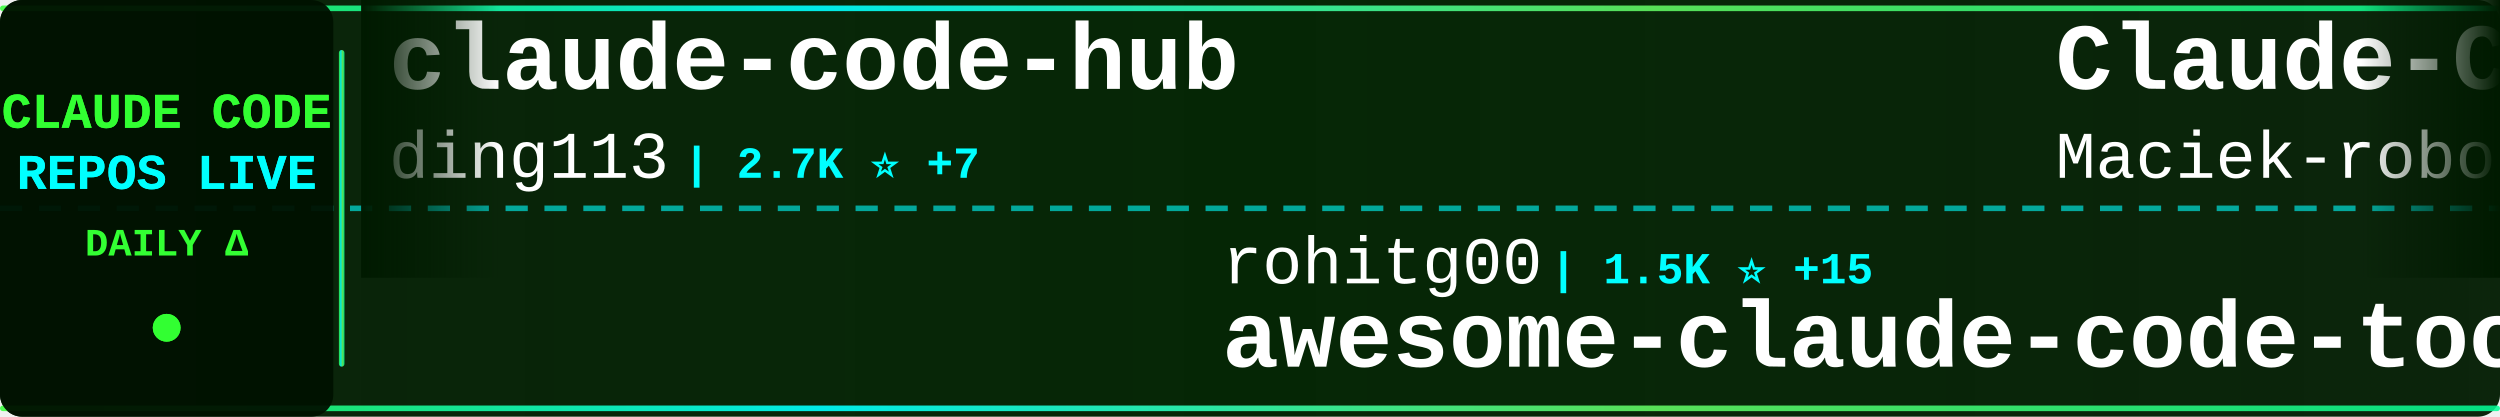
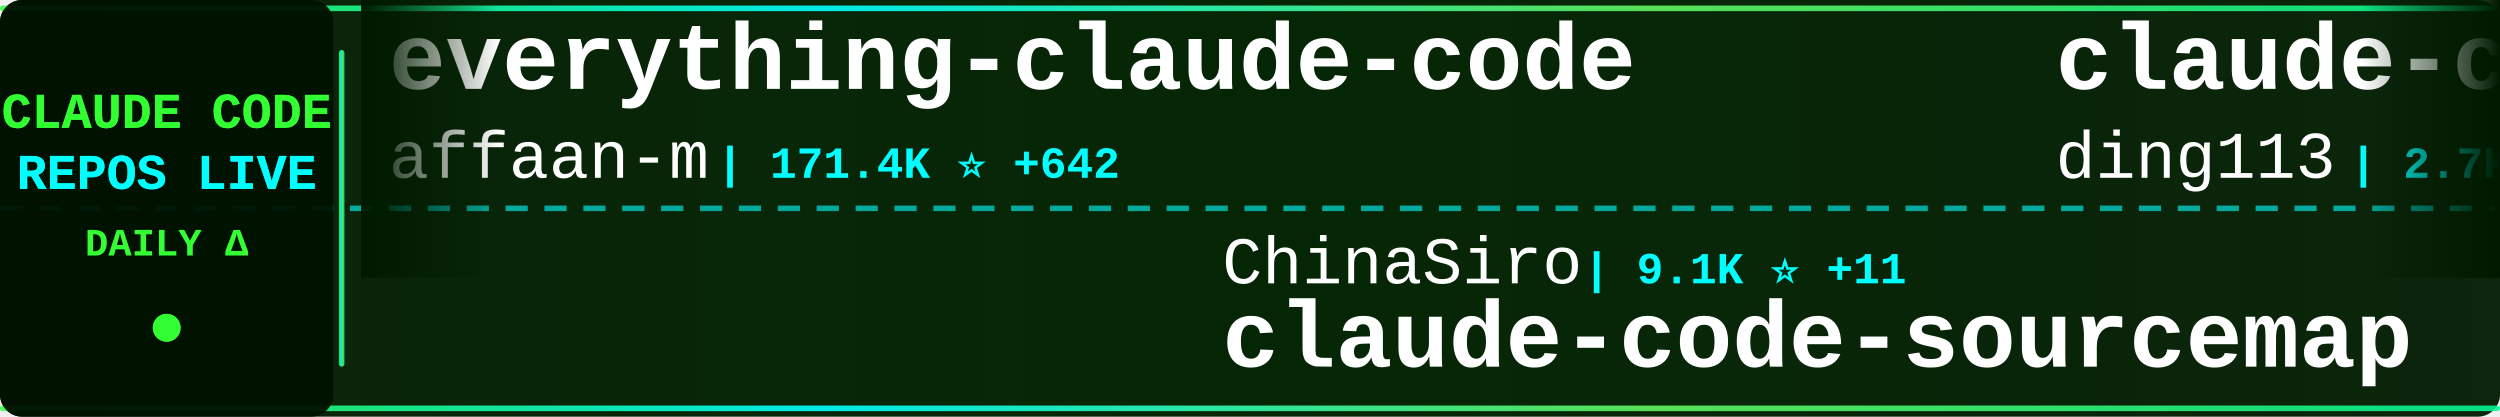
<svg xmlns="http://www.w3.org/2000/svg" width="900" height="150">
  <defs>
    <linearGradient id="tickerBg" x1="0%" y1="0%" x2="100%" y2="0%">
      <stop offset="0%" style="stop-color:#001a00;stop-opacity:0.95" />
      <stop offset="50%" style="stop-color:#002200;stop-opacity:0.98" />
      <stop offset="100%" style="stop-color:#001a00;stop-opacity:0.95" />
    </linearGradient>
    <linearGradient id="borderGrad" x1="0%" y1="0%" x2="100%" y2="0%">
      <stop offset="0%" style="stop-color:#33ff33;stop-opacity:0.85">
        <animate attributeName="stop-opacity" values="0.85;1;0.85" dur="2s" repeatCount="indefinite" />
      </stop>
      <stop offset="33%" style="stop-color:#00ffff;stop-opacity:0.9">
        <animate attributeName="stop-opacity" values="0.9;1;0.9" dur="2.2s" repeatCount="indefinite" />
      </stop>
      <stop offset="66%" style="stop-color:#66ff66;stop-opacity:0.85">
        <animate attributeName="stop-opacity" values="0.85;1;0.85" dur="1.8s" repeatCount="indefinite" />
      </stop>
      <stop offset="100%" style="stop-color:#00ff99;stop-opacity:0.85">
        <animate attributeName="stop-opacity" values="0.85;1;0.85" dur="2s" repeatCount="indefinite" />
      </stop>
    </linearGradient>
    <filter id="textGlow">
      <feGaussianBlur stdDeviation="0.1" result="coloredBlur" />
      <feMerge>
        <feMergeNode in="coloredBlur" />
        <feMergeNode in="SourceGraphic" />
      </feMerge>
    </filter>
    <filter id="metricGlow">
      <feGaussianBlur stdDeviation="0.2" result="coloredBlur" />
      <feMerge>
        <feMergeNode in="coloredBlur" />
        <feMergeNode in="SourceGraphic" />
      </feMerge>
    </filter>
    <linearGradient id="leftFade" x1="0%" y1="0%" x2="100%" y2="0%">
      <stop offset="0%" style="stop-color:#001a00;stop-opacity:1" />
      <stop offset="100%" style="stop-color:#001a00;stop-opacity:0" />
    </linearGradient>
    <linearGradient id="rightFade" x1="0%" y1="0%" x2="100%" y2="0%">
      <stop offset="0%" style="stop-color:#001a00;stop-opacity:0" />
      <stop offset="100%" style="stop-color:#001a00;stop-opacity:1" />
    </linearGradient>
  </defs>
  <rect width="900" height="150" fill="url(#tickerBg)" rx="8" />
  <rect x="0" y="2" width="900" height="2" fill="url(#borderGrad)" rx="1" />
  <rect x="0" y="146" width="900" height="2" fill="url(#borderGrad)" rx="1" />
  <line x1="0" y1="75" x2="900" y2="75" stroke="#00ffff" stroke-width="2" stroke-dasharray="8 6" opacity="0.6" />
  <rect x="0" y="0" width="120" height="150" fill="#001100" opacity="0.95" rx="8" />
  <text x="60" y="46" font-family="'Courier New', monospace" font-size="18" font-weight="bold" fill="#33ff33" text-anchor="middle" filter="url(#textGlow)">
    CLAUDE CODE
  </text>
  <text x="60" y="68" font-family="'Courier New', monospace" font-size="18" font-weight="bold" fill="#00ffff" text-anchor="middle" filter="url(#textGlow)">
    REPOS LIVE
  </text>
  <text x="60" y="92" font-family="'Courier New', monospace" font-size="14" font-weight="bold" fill="#33ff33" text-anchor="middle">
    DAILY Δ
  </text>
  <circle cx="60" cy="118" r="5" fill="#33ff33" filter="url(#metricGlow)">
    <animate attributeName="r" values="4;6;4" dur="1.5s" repeatCount="indefinite" />
    <animate attributeName="opacity" values="0.6;1;0.6" dur="1.5s" repeatCount="indefinite" />
  </circle>
  <rect x="122" y="18" width="2" height="114" fill="url(#borderGrad)" rx="1" />
  <clipPath id="tickerClip">
    <rect x="130" y="0" width="770" height="150" />
  </clipPath>
  <g clip-path="url(#tickerClip)">
    <g id="tickerItems">
      <animateTransform attributeName="transform" attributeType="XML" type="translate" from="0 0" to="-3000 0" dur="54s" repeatCount="indefinite" />
      <g transform="translate(0, 0)">
+         <text x="140" y="32" font-family="'Courier New', monospace" font-size="34" font-weight="bold" fill="#ffffff">everything-claude-code</text>
+         <text x="140" y="64" font-family="'Courier New', monospace" font-size="24" font-weight="normal" fill="#ffffff" opacity="1.0">affaan-m</text>
+         <text x="258" y="64" font-family="'Courier New', monospace" font-size="16" font-weight="bold" fill="#00ffff"> | 171.4K ⭐ +642</text>
+       </g>
+       <g transform="translate(300, 0)">
+         <text x="140" y="102" font-family="'Courier New', monospace" font-size="24" font-weight="normal" fill="#ffffff" opacity="1.0">ChinaSiro</text>
+         <text x="270" y="102" font-family="'Courier New', monospace" font-size="16" font-weight="bold" fill="#00ffff"> | 9.1K ⭐ +11</text>
+         <text x="140" y="132" font-family="'Courier New', monospace" font-size="34" font-weight="bold" fill="#ffffff">claude-code-sourcemap</text>
+       </g>
+       <g transform="translate(600, 0)">
        <text x="140" y="32" font-family="'Courier New', monospace" font-size="34" font-weight="bold" fill="#ffffff">claude-code-hub</text>
        <text x="140" y="64" font-family="'Courier New', monospace" font-size="24" font-weight="normal" fill="#ffffff" opacity="1.0">ding113</text>
-         <text x="246" y="64" font-family="'Courier New', monospace" font-size="16" font-weight="bold" fill="#00ffff"> | 2.7K ⭐ +7</text>
-       </g>
-       <g transform="translate(300, 0)">
-         <text x="140" y="102" font-family="'Courier New', monospace" font-size="24" font-weight="normal" fill="#ffffff" opacity="1.0">rohitg00</text>
-         <text x="258" y="102" font-family="'Courier New', monospace" font-size="16" font-weight="bold" fill="#00ffff"> | 1.5K ⭐ +15</text>
-         <text x="140" y="132" font-family="'Courier New', monospace" font-size="34" font-weight="bold" fill="#ffffff">awesome-claude-code-tool...</text>
-       </g>
-       <g transform="translate(600, 0)">
-         <text x="140" y="32" font-family="'Courier New', monospace" font-size="34" font-weight="bold" fill="#ffffff">Claude-Code-Usage-Monito...</text>
-         <text x="140" y="64" font-family="'Courier New', monospace" font-size="24" font-weight="normal" fill="#ffffff" opacity="1.0">Maciek-roboblog</text>
-         <text x="342" y="64" font-family="'Courier New', monospace" font-size="16" font-weight="bold" fill="#00ffff"> | 7.9K ⭐ +11</text>
+         <text x="246" y="64" font-family="'Courier New', monospace" font-size="16" font-weight="bold" fill="#00ffff"> | 2.7K ⭐ +6</text>
      </g>
      <g transform="translate(900, 0)">
-         <text x="140" y="102" font-family="'Courier New', monospace" font-size="24" font-weight="normal" fill="#ffffff" opacity="1.0">alejandrobalderas</text>
-         <text x="366" y="102" font-family="'Courier New', monospace" font-size="16" font-weight="bold" fill="#00ffff"> | 1.8K ⭐ +5</text>
-         <text x="140" y="132" font-family="'Courier New', monospace" font-size="34" font-weight="bold" fill="#ffffff">claude-code-from-source</text>
+         <text x="140" y="102" font-family="'Courier New', monospace" font-size="24" font-weight="normal" fill="#ffffff" opacity="1.0">davila7</text>
+         <text x="246" y="102" font-family="'Courier New', monospace" font-size="16" font-weight="bold" fill="#00ffff"> | 26.5K ⭐ +54</text>
+         <text x="140" y="132" font-family="'Courier New', monospace" font-size="34" font-weight="bold" fill="#ffffff">claude-code-templates</text>
      </g>
      <g transform="translate(1200, 0)">
-         <text x="140" y="32" font-family="'Courier New', monospace" font-size="34" font-weight="bold" fill="#ffffff">Claude-Code-x-OpenClaw-G...</text>
-         <text x="140" y="64" font-family="'Courier New', monospace" font-size="24" font-weight="normal" fill="#ffffff" opacity="1.0">KimYx0207</text>
-         <text x="270" y="64" font-family="'Courier New', monospace" font-size="16" font-weight="bold" fill="#00ffff"> | 3.6K ⭐ +9</text>
+         <text x="140" y="32" font-family="'Courier New', monospace" font-size="34" font-weight="bold" fill="#ffffff">Claude-Code-Source-Study</text>
+         <text x="140" y="64" font-family="'Courier New', monospace" font-size="24" font-weight="normal" fill="#ffffff" opacity="1.0">luyao618</text>
+         <text x="258" y="64" font-family="'Courier New', monospace" font-size="16" font-weight="bold" fill="#00ffff"> | 1.3K ⭐ +4</text>
      </g>
      <g transform="translate(1500, 0)">
-         <text x="140" y="102" font-family="'Courier New', monospace" font-size="24" font-weight="normal" fill="#ffffff" opacity="1.0">huangserva</text>
-         <text x="282" y="102" font-family="'Courier New', monospace" font-size="16" font-weight="bold" fill="#00ffff"> | 568 ⭐</text>
-         <text x="140" y="132" font-family="'Courier New', monospace" font-size="34" font-weight="bold" fill="#ffffff">claude-code-cli</text>
+         <text x="140" y="102" font-family="'Courier New', monospace" font-size="24" font-weight="normal" fill="#ffffff" opacity="1.0">siteboon</text>
+         <text x="258" y="102" font-family="'Courier New', monospace" font-size="16" font-weight="bold" fill="#00ffff"> | 10.4K ⭐ +21</text>
+         <text x="140" y="132" font-family="'Courier New', monospace" font-size="34" font-weight="bold" fill="#ffffff">claudecodeui</text>
      </g>
      <g transform="translate(1800, 0)">
        <text x="140" y="32" font-family="'Courier New', monospace" font-size="34" font-weight="bold" fill="#ffffff">skills</text>
        <text x="140" y="64" font-family="'Courier New', monospace" font-size="24" font-weight="normal" fill="#ffffff" opacity="1.0">anthropics</text>
-         <text x="282" y="64" font-family="'Courier New', monospace" font-size="16" font-weight="bold" fill="#00ffff"> | 126.8K ⭐ +353</text>
+         <text x="282" y="64" font-family="'Courier New', monospace" font-size="16" font-weight="bold" fill="#00ffff"> | 126.8K ⭐ +345</text>
      </g>
      <g transform="translate(2100, 0)">
-         <text x="140" y="102" font-family="'Courier New', monospace" font-size="24" font-weight="normal" fill="#ffffff" opacity="1.0">ruvnet</text>
-         <text x="234" y="102" font-family="'Courier New', monospace" font-size="16" font-weight="bold" fill="#00ffff"> | 34.5K ⭐ +455</text>
-         <text x="140" y="132" font-family="'Courier New', monospace" font-size="34" font-weight="bold" fill="#ffffff">ruflo</text>
+         <text x="140" y="102" font-family="'Courier New', monospace" font-size="24" font-weight="normal" fill="#ffffff" opacity="1.0">VoltAgent</text>
+         <text x="270" y="102" font-family="'Courier New', monospace" font-size="16" font-weight="bold" fill="#00ffff"> | 18.9K ⭐ +81</text>
+         <text x="140" y="132" font-family="'Courier New', monospace" font-size="34" font-weight="bold" fill="#ffffff">awesome-claude-code-suba...</text>
      </g>
      <g transform="translate(2400, 0)">
-         <text x="140" y="32" font-family="'Courier New', monospace" font-size="34" font-weight="bold" fill="#ffffff">claude-code-proxy</text>
-         <text x="140" y="64" font-family="'Courier New', monospace" font-size="24" font-weight="normal" fill="#ffffff" opacity="1.0">fuergaosi233</text>
-         <text x="306" y="64" font-family="'Courier New', monospace" font-size="16" font-weight="bold" fill="#00ffff"> | 2.5K ⭐ +7</text>
+         <text x="140" y="32" font-family="'Courier New', monospace" font-size="34" font-weight="bold" fill="#ffffff">claude-code-settings</text>
+         <text x="140" y="64" font-family="'Courier New', monospace" font-size="24" font-weight="normal" fill="#ffffff" opacity="1.0">feiskyer</text>
+         <text x="258" y="64" font-family="'Courier New', monospace" font-size="16" font-weight="bold" fill="#00ffff"> | 1.5K ⭐ +3</text>
      </g>
      <g transform="translate(2700, 0)">
-         <text x="140" y="102" font-family="'Courier New', monospace" font-size="24" font-weight="normal" fill="#ffffff" opacity="1.0">anthropics</text>
-         <text x="282" y="102" font-family="'Courier New', monospace" font-size="16" font-weight="bold" fill="#00ffff"> | 7.4K ⭐ +10</text>
-         <text x="140" y="132" font-family="'Courier New', monospace" font-size="34" font-weight="bold" fill="#ffffff">claude-code-action</text>
+         <text x="140" y="102" font-family="'Courier New', monospace" font-size="24" font-weight="normal" fill="#ffffff" opacity="1.0">https-deeplearning-ai</text>
+         <text x="414" y="102" font-family="'Courier New', monospace" font-size="16" font-weight="bold" fill="#00ffff"> | 499 ⭐</text>
+         <text x="140" y="132" font-family="'Courier New', monospace" font-size="34" font-weight="bold" fill="#ffffff">sc-claude-code-files</text>
      </g>
      <g transform="translate(3000, 0)">
+         <text x="140" y="32" font-family="'Courier New', monospace" font-size="34" font-weight="bold" fill="#ffffff">everything-claude-code</text>
+         <text x="140" y="64" font-family="'Courier New', monospace" font-size="24" font-weight="normal" fill="#ffffff" opacity="1.0">affaan-m</text>
+         <text x="258" y="64" font-family="'Courier New', monospace" font-size="16" font-weight="bold" fill="#00ffff"> | 171.4K ⭐ +642</text>
+       </g>
+       <g transform="translate(3300, 0)">
+         <text x="140" y="102" font-family="'Courier New', monospace" font-size="24" font-weight="normal" fill="#ffffff" opacity="1.0">ChinaSiro</text>
+         <text x="270" y="102" font-family="'Courier New', monospace" font-size="16" font-weight="bold" fill="#00ffff"> | 9.1K ⭐ +11</text>
+         <text x="140" y="132" font-family="'Courier New', monospace" font-size="34" font-weight="bold" fill="#ffffff">claude-code-sourcemap</text>
+       </g>
+       <g transform="translate(3600, 0)">
        <text x="140" y="32" font-family="'Courier New', monospace" font-size="34" font-weight="bold" fill="#ffffff">claude-code-hub</text>
        <text x="140" y="64" font-family="'Courier New', monospace" font-size="24" font-weight="normal" fill="#ffffff" opacity="1.0">ding113</text>
-         <text x="246" y="64" font-family="'Courier New', monospace" font-size="16" font-weight="bold" fill="#00ffff"> | 2.7K ⭐ +7</text>
-       </g>
-       <g transform="translate(3300, 0)">
-         <text x="140" y="102" font-family="'Courier New', monospace" font-size="24" font-weight="normal" fill="#ffffff" opacity="1.0">rohitg00</text>
-         <text x="258" y="102" font-family="'Courier New', monospace" font-size="16" font-weight="bold" fill="#00ffff"> | 1.5K ⭐ +15</text>
-         <text x="140" y="132" font-family="'Courier New', monospace" font-size="34" font-weight="bold" fill="#ffffff">awesome-claude-code-tool...</text>
-       </g>
-       <g transform="translate(3600, 0)">
-         <text x="140" y="32" font-family="'Courier New', monospace" font-size="34" font-weight="bold" fill="#ffffff">Claude-Code-Usage-Monito...</text>
-         <text x="140" y="64" font-family="'Courier New', monospace" font-size="24" font-weight="normal" fill="#ffffff" opacity="1.0">Maciek-roboblog</text>
-         <text x="342" y="64" font-family="'Courier New', monospace" font-size="16" font-weight="bold" fill="#00ffff"> | 7.9K ⭐ +11</text>
+         <text x="246" y="64" font-family="'Courier New', monospace" font-size="16" font-weight="bold" fill="#00ffff"> | 2.7K ⭐ +6</text>
      </g>
      <g transform="translate(3900, 0)">
-         <text x="140" y="102" font-family="'Courier New', monospace" font-size="24" font-weight="normal" fill="#ffffff" opacity="1.0">alejandrobalderas</text>
-         <text x="366" y="102" font-family="'Courier New', monospace" font-size="16" font-weight="bold" fill="#00ffff"> | 1.8K ⭐ +5</text>
-         <text x="140" y="132" font-family="'Courier New', monospace" font-size="34" font-weight="bold" fill="#ffffff">claude-code-from-source</text>
+         <text x="140" y="102" font-family="'Courier New', monospace" font-size="24" font-weight="normal" fill="#ffffff" opacity="1.0">davila7</text>
+         <text x="246" y="102" font-family="'Courier New', monospace" font-size="16" font-weight="bold" fill="#00ffff"> | 26.5K ⭐ +54</text>
+         <text x="140" y="132" font-family="'Courier New', monospace" font-size="34" font-weight="bold" fill="#ffffff">claude-code-templates</text>
      </g>
    </g>
  </g>
  <rect x="130" y="0" width="50" height="100" fill="url(#leftFade)" />
  <rect x="850" y="0" width="50" height="100" fill="url(#rightFade)" />
</svg>
